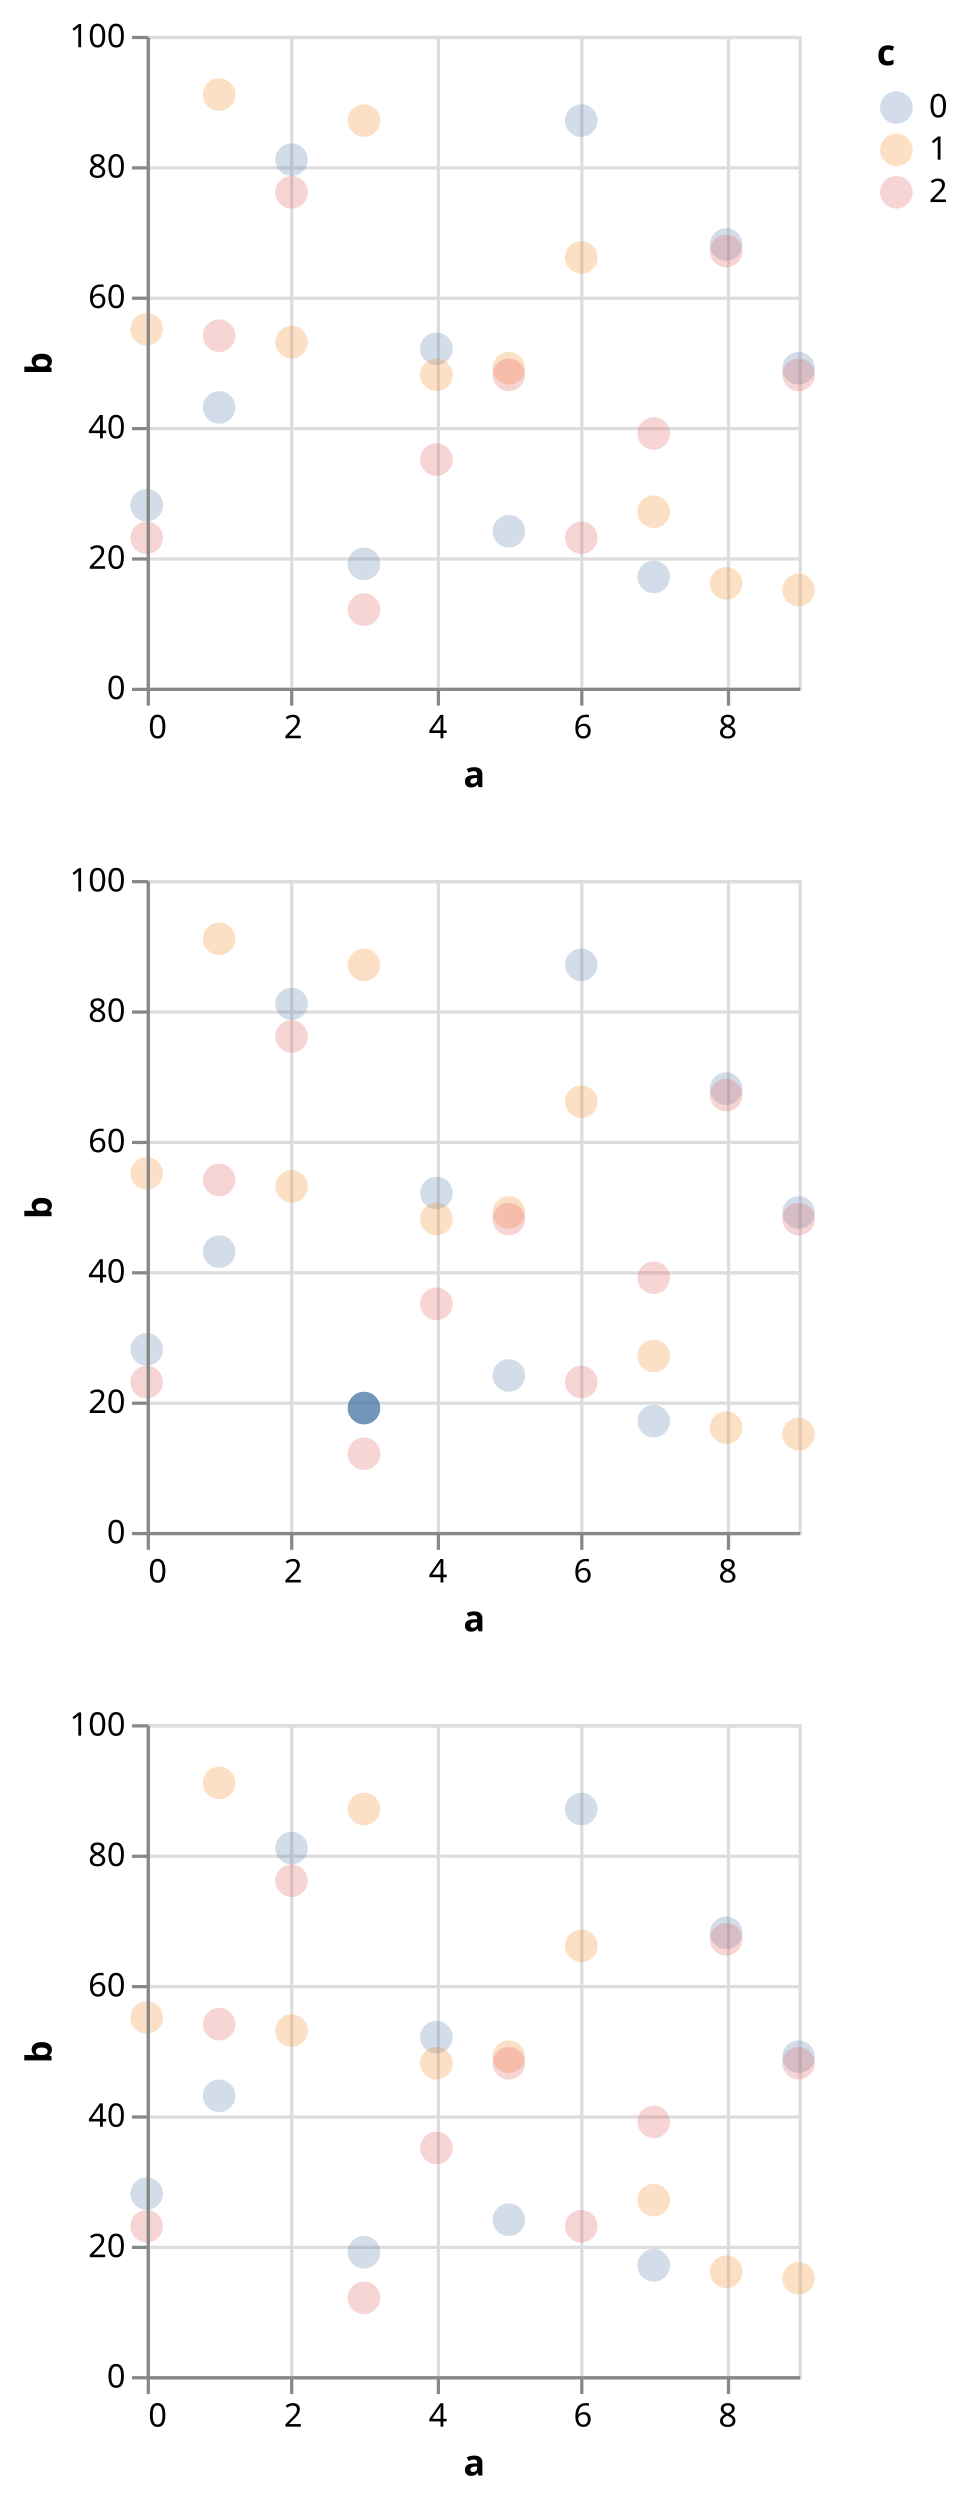
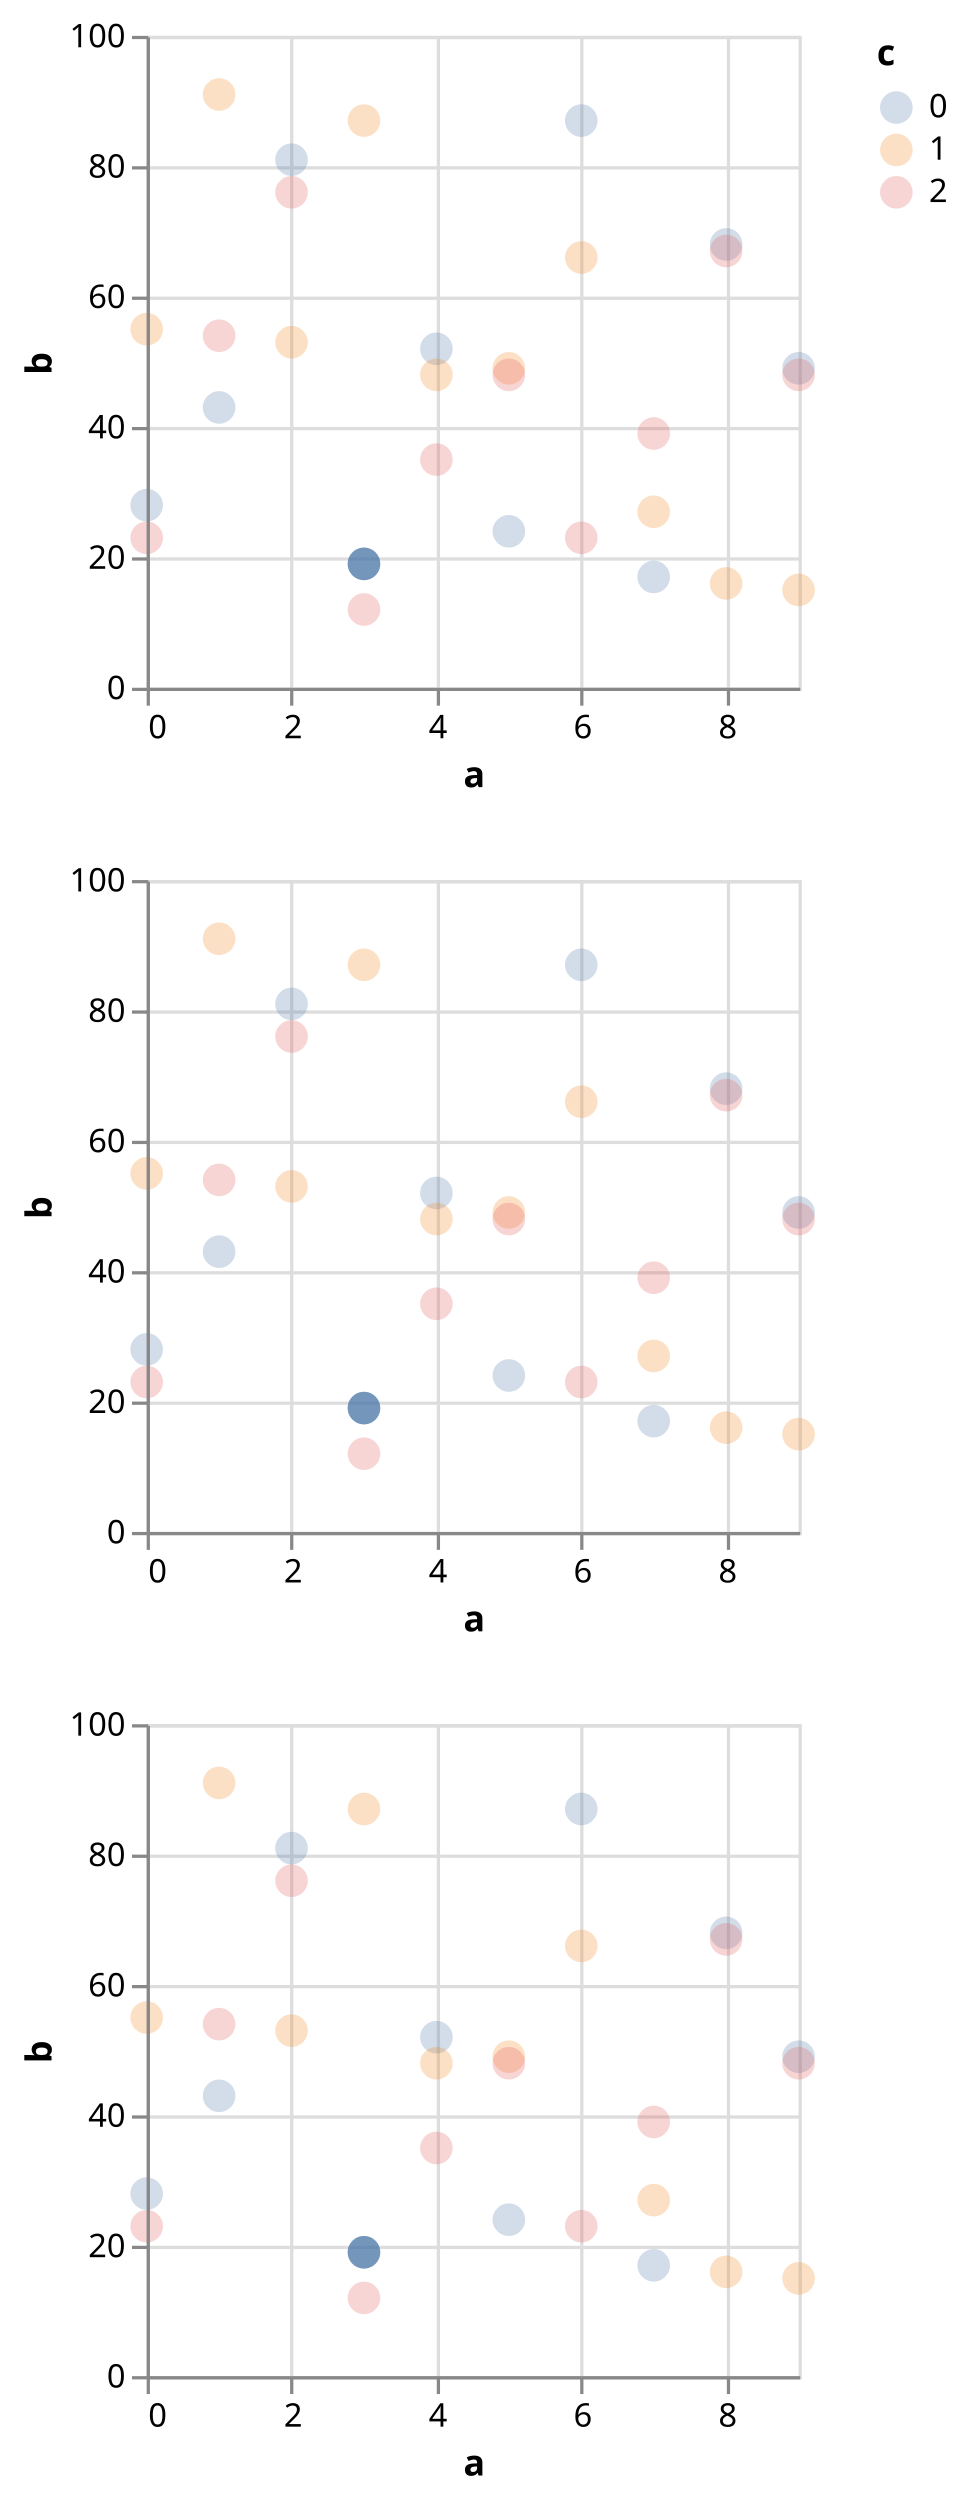
<svg xmlns="http://www.w3.org/2000/svg" class="marks" width="296" height="767" viewBox="0 0 296 767" version="1.1">
  <g transform="translate(45,11)">
    <g class="mark-group role-frame root">
      <g transform="translate(0,0)">
        <path class="background" d="M0,0h200v200h-200Z" style="fill: none;" />
        <g>
          <g class="mark-group role-scope child__repeat_row_d_group">
            <g transform="translate(0,0)">
              <path class="background" d="M0.5,0.5h200v200h-200Z" style="fill: none; stroke: #ddd;" />
              <g>
                <g class="mark-group role-axis">
                  <g transform="translate(0.5,200.5)">
                    <path class="background" d="M0,0h0v0h0Z" style="pointer-events: none; fill: none;" />
                    <g>
                      <g class="mark-rule role-axis-grid" style="pointer-events: none;">
                        <line transform="translate(0,-200)" x2="0" y2="200" style="fill: none; stroke: #ddd; stroke-width: 1; opacity: 1;" />
                        <line transform="translate(44,-200)" x2="0" y2="200" style="fill: none; stroke: #ddd; stroke-width: 1; opacity: 1;" />
                        <line transform="translate(89,-200)" x2="0" y2="200" style="fill: none; stroke: #ddd; stroke-width: 1; opacity: 1;" />
                        <line transform="translate(133,-200)" x2="0" y2="200" style="fill: none; stroke: #ddd; stroke-width: 1; opacity: 1;" />
                        <line transform="translate(178,-200)" x2="0" y2="200" style="fill: none; stroke: #ddd; stroke-width: 1; opacity: 1;" />
                      </g>
                    </g>
                  </g>
                </g>
                <g class="mark-group role-axis">
                  <g transform="translate(0.5,0.5)">
                    <path class="background" d="M0,0h0v0h0Z" style="pointer-events: none; fill: none;" />
                    <g>
                      <g class="mark-rule role-axis-grid" style="pointer-events: none;">
                        <line transform="translate(0,200)" x2="200" y2="0" style="fill: none; stroke: #ddd; stroke-width: 1; opacity: 1;" />
                        <line transform="translate(0,160)" x2="200" y2="0" style="fill: none; stroke: #ddd; stroke-width: 1; opacity: 1;" />
                        <line transform="translate(0,120)" x2="200" y2="0" style="fill: none; stroke: #ddd; stroke-width: 1; opacity: 1;" />
                        <line transform="translate(0,80)" x2="200" y2="0" style="fill: none; stroke: #ddd; stroke-width: 1; opacity: 1;" />
                        <line transform="translate(0,40)" x2="200" y2="0" style="fill: none; stroke: #ddd; stroke-width: 1; opacity: 1;" />
                        <line transform="translate(0,0)" x2="200" y2="0" style="fill: none; stroke: #ddd; stroke-width: 1; opacity: 1;" />
                      </g>
                    </g>
                  </g>
                </g>
                <g class="mark-symbol role-mark child__repeat_row_d_layer_0_marks">
                  <path transform="translate(0,144)" d="M5,0A5,5,0,1,1,-5,0A5,5,0,1,1,5,0" style="fill: #4c78a8; stroke-width: 2; opacity: 0.25;" />
                  <path transform="translate(0,90)" d="M5,0A5,5,0,1,1,-5,0A5,5,0,1,1,5,0" style="fill: #f58518; stroke-width: 2; opacity: 0.25;" />
                  <path transform="translate(0,154)" d="M5,0A5,5,0,1,1,-5,0A5,5,0,1,1,5,0" style="fill: #e45756; stroke-width: 2; opacity: 0.25;" />
                  <path transform="translate(22.22222,114)" d="M5,0A5,5,0,1,1,-5,0A5,5,0,1,1,5,0" style="fill: #4c78a8; stroke-width: 2; opacity: 0.25;" />
                  <path transform="translate(22.22222,18)" d="M5,0A5,5,0,1,1,-5,0A5,5,0,1,1,5,0" style="fill: #f58518; stroke-width: 2; opacity: 0.25;" />
                  <path transform="translate(22.22222,92)" d="M5,0A5,5,0,1,1,-5,0A5,5,0,1,1,5,0" style="fill: #e45756; stroke-width: 2; opacity: 0.25;" />
                  <path transform="translate(44.44444,38)" d="M5,0A5,5,0,1,1,-5,0A5,5,0,1,1,5,0" style="fill: #4c78a8; stroke-width: 2; opacity: 0.25;" />
                  <path transform="translate(44.44444,94)" d="M5,0A5,5,0,1,1,-5,0A5,5,0,1,1,5,0" style="fill: #f58518; stroke-width: 2; opacity: 0.25;" />
                  <path transform="translate(44.44444,48)" d="M5,0A5,5,0,1,1,-5,0A5,5,0,1,1,5,0" style="fill: #e45756; stroke-width: 2; opacity: 0.25;" />
                  <path transform="translate(66.66667,162)" d="M5,0A5,5,0,1,1,-5,0A5,5,0,1,1,5,0" style="fill: #4c78a8; stroke-width: 2; opacity: 0.25;" />
                  <path transform="translate(66.66667,26)" d="M5,0A5,5,0,1,1,-5,0A5,5,0,1,1,5,0" style="fill: #f58518; stroke-width: 2; opacity: 0.25;" />
                  <path transform="translate(66.66667,176)" d="M5,0A5,5,0,1,1,-5,0A5,5,0,1,1,5,0" style="fill: #e45756; stroke-width: 2; opacity: 0.25;" />
                  <path transform="translate(88.88889,96)" d="M5,0A5,5,0,1,1,-5,0A5,5,0,1,1,5,0" style="fill: #4c78a8; stroke-width: 2; opacity: 0.25;" />
                  <path transform="translate(88.88889,104)" d="M5,0A5,5,0,1,1,-5,0A5,5,0,1,1,5,0" style="fill: #f58518; stroke-width: 2; opacity: 0.25;" />
                  <path transform="translate(88.88889,130)" d="M5,0A5,5,0,1,1,-5,0A5,5,0,1,1,5,0" style="fill: #e45756; stroke-width: 2; opacity: 0.25;" />
                  <path transform="translate(111.1111,152)" d="M5,0A5,5,0,1,1,-5,0A5,5,0,1,1,5,0" style="fill: #4c78a8; stroke-width: 2; opacity: 0.25;" />
                  <path transform="translate(111.1111,102)" d="M5,0A5,5,0,1,1,-5,0A5,5,0,1,1,5,0" style="fill: #f58518; stroke-width: 2; opacity: 0.25;" />
                  <path transform="translate(111.1111,104)" d="M5,0A5,5,0,1,1,-5,0A5,5,0,1,1,5,0" style="fill: #e45756; stroke-width: 2; opacity: 0.25;" />
                  <path transform="translate(133.3333,26)" d="M5,0A5,5,0,1,1,-5,0A5,5,0,1,1,5,0" style="fill: #4c78a8; stroke-width: 2; opacity: 0.25;" />
                  <path transform="translate(133.3333,68)" d="M5,0A5,5,0,1,1,-5,0A5,5,0,1,1,5,0" style="fill: #f58518; stroke-width: 2; opacity: 0.25;" />
                  <path transform="translate(133.3333,154)" d="M5,0A5,5,0,1,1,-5,0A5,5,0,1,1,5,0" style="fill: #e45756; stroke-width: 2; opacity: 0.25;" />
                  <path transform="translate(155.5556,166)" d="M5,0A5,5,0,1,1,-5,0A5,5,0,1,1,5,0" style="fill: #4c78a8; stroke-width: 2; opacity: 0.25;" />
                  <path transform="translate(155.5556,146)" d="M5,0A5,5,0,1,1,-5,0A5,5,0,1,1,5,0" style="fill: #f58518; stroke-width: 2; opacity: 0.25;" />
                  <path transform="translate(155.5556,122)" d="M5,0A5,5,0,1,1,-5,0A5,5,0,1,1,5,0" style="fill: #e45756; stroke-width: 2; opacity: 0.25;" />
                  <path transform="translate(177.7778,64)" d="M5,0A5,5,0,1,1,-5,0A5,5,0,1,1,5,0" style="fill: #4c78a8; stroke-width: 2; opacity: 0.25;" />
                  <path transform="translate(177.7778,168)" d="M5,0A5,5,0,1,1,-5,0A5,5,0,1,1,5,0" style="fill: #f58518; stroke-width: 2; opacity: 0.25;" />
                  <path transform="translate(177.7778,66)" d="M5,0A5,5,0,1,1,-5,0A5,5,0,1,1,5,0" style="fill: #e45756; stroke-width: 2; opacity: 0.25;" />
                  <path transform="translate(200,102)" d="M5,0A5,5,0,1,1,-5,0A5,5,0,1,1,5,0" style="fill: #4c78a8; stroke-width: 2; opacity: 0.25;" />
                  <path transform="translate(200,170)" d="M5,0A5,5,0,1,1,-5,0A5,5,0,1,1,5,0" style="fill: #f58518; stroke-width: 2; opacity: 0.25;" />
                  <path transform="translate(200,104)" d="M5,0A5,5,0,1,1,-5,0A5,5,0,1,1,5,0" style="fill: #e45756; stroke-width: 2; opacity: 0.25;" />
                </g>
-                 <g class="mark-symbol role-mark child__repeat_row_d_layer_1_marks" />
+                 <g class="mark-symbol role-mark child__repeat_row_d_layer_1_marks">
+                   <path transform="translate(66.66667,162)" d="M5,0A5,5,0,1,1,-5,0A5,5,0,1,1,5,0" style="fill: #4c78a8; stroke-width: 2; opacity: 0.7;" />
+                 </g>
                <g class="mark-group role-axis">
                  <g transform="translate(0.5,200.5)">
                    <path class="background" d="M0,0h0v0h0Z" style="pointer-events: none; fill: none;" />
                    <g>
                      <g class="mark-rule role-axis-tick" style="pointer-events: none;">
                        <line transform="translate(0,0)" x2="0" y2="5" style="fill: none; stroke: #888; stroke-width: 1; opacity: 1;" />
                        <line transform="translate(44,0)" x2="0" y2="5" style="fill: none; stroke: #888; stroke-width: 1; opacity: 1;" />
                        <line transform="translate(89,0)" x2="0" y2="5" style="fill: none; stroke: #888; stroke-width: 1; opacity: 1;" />
                        <line transform="translate(133,0)" x2="0" y2="5" style="fill: none; stroke: #888; stroke-width: 1; opacity: 1;" />
                        <line transform="translate(178,0)" x2="0" y2="5" style="fill: none; stroke: #888; stroke-width: 1; opacity: 1;" />
                      </g>
                      <g class="mark-text role-axis-label" style="pointer-events: none;">
                        <text text-anchor="start" transform="translate(0,15)" style="font-family: sans-serif; font-size: 10px; fill: #000; opacity: 1;">0</text>
                        <text text-anchor="middle" transform="translate(44.44444,15)" style="font-family: sans-serif; font-size: 10px; fill: #000; opacity: 1;">2</text>
                        <text text-anchor="middle" transform="translate(88.88889,15)" style="font-family: sans-serif; font-size: 10px; fill: #000; opacity: 1;">4</text>
                        <text text-anchor="middle" transform="translate(133.3333,15)" style="font-family: sans-serif; font-size: 10px; fill: #000; opacity: 1;">6</text>
                        <text text-anchor="middle" transform="translate(177.7778,15)" style="font-family: sans-serif; font-size: 10px; fill: #000; opacity: 1;">8</text>
                      </g>
                      <g class="mark-rule role-axis-domain" style="pointer-events: none;">
                        <line transform="translate(0,0)" x2="200" y2="0" style="fill: none; stroke: #888; stroke-width: 1; opacity: 1;" />
                      </g>
                      <g class="mark-text role-axis-title" style="pointer-events: none;">
                        <text text-anchor="middle" transform="translate(100,30)" style="font-family: sans-serif; font-size: 11px; font-weight: bold; fill: #000; opacity: 1;">a</text>
                      </g>
                    </g>
                  </g>
                </g>
                <g class="mark-group role-axis">
                  <g transform="translate(0.5,0.5)">
                    <path class="background" d="M0,0h0v0h0Z" style="pointer-events: none; fill: none;" />
                    <g>
                      <g class="mark-rule role-axis-tick" style="pointer-events: none;">
                        <line transform="translate(0,200)" x2="-5" y2="0" style="fill: none; stroke: #888; stroke-width: 1; opacity: 1;" />
                        <line transform="translate(0,160)" x2="-5" y2="0" style="fill: none; stroke: #888; stroke-width: 1; opacity: 1;" />
                        <line transform="translate(0,120)" x2="-5" y2="0" style="fill: none; stroke: #888; stroke-width: 1; opacity: 1;" />
                        <line transform="translate(0,80)" x2="-5" y2="0" style="fill: none; stroke: #888; stroke-width: 1; opacity: 1;" />
                        <line transform="translate(0,40)" x2="-5" y2="0" style="fill: none; stroke: #888; stroke-width: 1; opacity: 1;" />
                        <line transform="translate(0,0)" x2="-5" y2="0" style="fill: none; stroke: #888; stroke-width: 1; opacity: 1;" />
                      </g>
                      <g class="mark-text role-axis-label" style="pointer-events: none;">
                        <text text-anchor="end" transform="translate(-7,203)" style="font-family: sans-serif; font-size: 10px; fill: #000; opacity: 1;">0</text>
                        <text text-anchor="end" transform="translate(-7,163)" style="font-family: sans-serif; font-size: 10px; fill: #000; opacity: 1;">20</text>
                        <text text-anchor="end" transform="translate(-7,123)" style="font-family: sans-serif; font-size: 10px; fill: #000; opacity: 1;">40</text>
                        <text text-anchor="end" transform="translate(-7,83)" style="font-family: sans-serif; font-size: 10px; fill: #000; opacity: 1;">60</text>
                        <text text-anchor="end" transform="translate(-7,43)" style="font-family: sans-serif; font-size: 10px; fill: #000; opacity: 1;">80</text>
                        <text text-anchor="end" transform="translate(-7,3)" style="font-family: sans-serif; font-size: 10px; fill: #000; opacity: 1;">100</text>
                      </g>
                      <g class="mark-rule role-axis-domain" style="pointer-events: none;">
                        <line transform="translate(0,200)" x2="0" y2="-200" style="fill: none; stroke: #888; stroke-width: 1; opacity: 1;" />
                      </g>
                      <g class="mark-text role-axis-title" style="pointer-events: none;">
                        <text text-anchor="middle" transform="translate(-27.68457,100) rotate(-90) translate(0,-2)" style="font-family: sans-serif; font-size: 11px; font-weight: bold; fill: #000; opacity: 1;">b</text>
                      </g>
                    </g>
                  </g>
                </g>
              </g>
            </g>
          </g>
          <g class="mark-group role-scope child__repeat_row_e_group">
            <g transform="translate(0,259)">
              <path class="background" d="M0.5,0.5h200v200h-200Z" style="fill: none; stroke: #ddd;" />
              <g>
                <g class="mark-group role-axis">
                  <g transform="translate(0.5,200.5)">
                    <path class="background" d="M0,0h0v0h0Z" style="pointer-events: none; fill: none;" />
                    <g>
                      <g class="mark-rule role-axis-grid" style="pointer-events: none;">
                        <line transform="translate(0,-200)" x2="0" y2="200" style="fill: none; stroke: #ddd; stroke-width: 1; opacity: 1;" />
                        <line transform="translate(44,-200)" x2="0" y2="200" style="fill: none; stroke: #ddd; stroke-width: 1; opacity: 1;" />
                        <line transform="translate(89,-200)" x2="0" y2="200" style="fill: none; stroke: #ddd; stroke-width: 1; opacity: 1;" />
                        <line transform="translate(133,-200)" x2="0" y2="200" style="fill: none; stroke: #ddd; stroke-width: 1; opacity: 1;" />
                        <line transform="translate(178,-200)" x2="0" y2="200" style="fill: none; stroke: #ddd; stroke-width: 1; opacity: 1;" />
                      </g>
                    </g>
                  </g>
                </g>
                <g class="mark-group role-axis">
                  <g transform="translate(0.5,0.5)">
                    <path class="background" d="M0,0h0v0h0Z" style="pointer-events: none; fill: none;" />
                    <g>
                      <g class="mark-rule role-axis-grid" style="pointer-events: none;">
                        <line transform="translate(0,200)" x2="200" y2="0" style="fill: none; stroke: #ddd; stroke-width: 1; opacity: 1;" />
                        <line transform="translate(0,160)" x2="200" y2="0" style="fill: none; stroke: #ddd; stroke-width: 1; opacity: 1;" />
                        <line transform="translate(0,120)" x2="200" y2="0" style="fill: none; stroke: #ddd; stroke-width: 1; opacity: 1;" />
                        <line transform="translate(0,80)" x2="200" y2="0" style="fill: none; stroke: #ddd; stroke-width: 1; opacity: 1;" />
                        <line transform="translate(0,40)" x2="200" y2="0" style="fill: none; stroke: #ddd; stroke-width: 1; opacity: 1;" />
                        <line transform="translate(0,0)" x2="200" y2="0" style="fill: none; stroke: #ddd; stroke-width: 1; opacity: 1;" />
                      </g>
                    </g>
                  </g>
                </g>
                <g class="mark-symbol role-mark child__repeat_row_e_layer_0_marks">
                  <path transform="translate(0,144)" d="M5,0A5,5,0,1,1,-5,0A5,5,0,1,1,5,0" style="fill: #4c78a8; stroke-width: 2; opacity: 0.25;" />
                  <path transform="translate(0,90)" d="M5,0A5,5,0,1,1,-5,0A5,5,0,1,1,5,0" style="fill: #f58518; stroke-width: 2; opacity: 0.25;" />
                  <path transform="translate(0,154)" d="M5,0A5,5,0,1,1,-5,0A5,5,0,1,1,5,0" style="fill: #e45756; stroke-width: 2; opacity: 0.25;" />
                  <path transform="translate(22.22222,114)" d="M5,0A5,5,0,1,1,-5,0A5,5,0,1,1,5,0" style="fill: #4c78a8; stroke-width: 2; opacity: 0.25;" />
                  <path transform="translate(22.22222,18)" d="M5,0A5,5,0,1,1,-5,0A5,5,0,1,1,5,0" style="fill: #f58518; stroke-width: 2; opacity: 0.25;" />
                  <path transform="translate(22.22222,92)" d="M5,0A5,5,0,1,1,-5,0A5,5,0,1,1,5,0" style="fill: #e45756; stroke-width: 2; opacity: 0.25;" />
                  <path transform="translate(44.44444,38)" d="M5,0A5,5,0,1,1,-5,0A5,5,0,1,1,5,0" style="fill: #4c78a8; stroke-width: 2; opacity: 0.25;" />
                  <path transform="translate(44.44444,94)" d="M5,0A5,5,0,1,1,-5,0A5,5,0,1,1,5,0" style="fill: #f58518; stroke-width: 2; opacity: 0.25;" />
                  <path transform="translate(44.44444,48)" d="M5,0A5,5,0,1,1,-5,0A5,5,0,1,1,5,0" style="fill: #e45756; stroke-width: 2; opacity: 0.25;" />
                  <path transform="translate(66.66667,162)" d="M5,0A5,5,0,1,1,-5,0A5,5,0,1,1,5,0" style="fill: #4c78a8; stroke-width: 2; opacity: 0.25;" />
                  <path transform="translate(66.66667,26)" d="M5,0A5,5,0,1,1,-5,0A5,5,0,1,1,5,0" style="fill: #f58518; stroke-width: 2; opacity: 0.25;" />
                  <path transform="translate(66.66667,176)" d="M5,0A5,5,0,1,1,-5,0A5,5,0,1,1,5,0" style="fill: #e45756; stroke-width: 2; opacity: 0.25;" />
                  <path transform="translate(88.88889,96)" d="M5,0A5,5,0,1,1,-5,0A5,5,0,1,1,5,0" style="fill: #4c78a8; stroke-width: 2; opacity: 0.25;" />
                  <path transform="translate(88.88889,104)" d="M5,0A5,5,0,1,1,-5,0A5,5,0,1,1,5,0" style="fill: #f58518; stroke-width: 2; opacity: 0.25;" />
                  <path transform="translate(88.88889,130)" d="M5,0A5,5,0,1,1,-5,0A5,5,0,1,1,5,0" style="fill: #e45756; stroke-width: 2; opacity: 0.25;" />
                  <path transform="translate(111.1111,152)" d="M5,0A5,5,0,1,1,-5,0A5,5,0,1,1,5,0" style="fill: #4c78a8; stroke-width: 2; opacity: 0.25;" />
                  <path transform="translate(111.1111,102)" d="M5,0A5,5,0,1,1,-5,0A5,5,0,1,1,5,0" style="fill: #f58518; stroke-width: 2; opacity: 0.25;" />
                  <path transform="translate(111.1111,104)" d="M5,0A5,5,0,1,1,-5,0A5,5,0,1,1,5,0" style="fill: #e45756; stroke-width: 2; opacity: 0.25;" />
                  <path transform="translate(133.3333,26)" d="M5,0A5,5,0,1,1,-5,0A5,5,0,1,1,5,0" style="fill: #4c78a8; stroke-width: 2; opacity: 0.25;" />
                  <path transform="translate(133.3333,68)" d="M5,0A5,5,0,1,1,-5,0A5,5,0,1,1,5,0" style="fill: #f58518; stroke-width: 2; opacity: 0.25;" />
                  <path transform="translate(133.3333,154)" d="M5,0A5,5,0,1,1,-5,0A5,5,0,1,1,5,0" style="fill: #e45756; stroke-width: 2; opacity: 0.25;" />
                  <path transform="translate(155.5556,166)" d="M5,0A5,5,0,1,1,-5,0A5,5,0,1,1,5,0" style="fill: #4c78a8; stroke-width: 2; opacity: 0.25;" />
                  <path transform="translate(155.5556,146)" d="M5,0A5,5,0,1,1,-5,0A5,5,0,1,1,5,0" style="fill: #f58518; stroke-width: 2; opacity: 0.25;" />
                  <path transform="translate(155.5556,122)" d="M5,0A5,5,0,1,1,-5,0A5,5,0,1,1,5,0" style="fill: #e45756; stroke-width: 2; opacity: 0.25;" />
                  <path transform="translate(177.7778,64)" d="M5,0A5,5,0,1,1,-5,0A5,5,0,1,1,5,0" style="fill: #4c78a8; stroke-width: 2; opacity: 0.25;" />
                  <path transform="translate(177.7778,168)" d="M5,0A5,5,0,1,1,-5,0A5,5,0,1,1,5,0" style="fill: #f58518; stroke-width: 2; opacity: 0.25;" />
                  <path transform="translate(177.7778,66)" d="M5,0A5,5,0,1,1,-5,0A5,5,0,1,1,5,0" style="fill: #e45756; stroke-width: 2; opacity: 0.25;" />
                  <path transform="translate(200,102)" d="M5,0A5,5,0,1,1,-5,0A5,5,0,1,1,5,0" style="fill: #4c78a8; stroke-width: 2; opacity: 0.25;" />
                  <path transform="translate(200,170)" d="M5,0A5,5,0,1,1,-5,0A5,5,0,1,1,5,0" style="fill: #f58518; stroke-width: 2; opacity: 0.25;" />
                  <path transform="translate(200,104)" d="M5,0A5,5,0,1,1,-5,0A5,5,0,1,1,5,0" style="fill: #e45756; stroke-width: 2; opacity: 0.25;" />
                </g>
                <g class="mark-symbol role-mark child__repeat_row_e_layer_1_marks">
                  <path transform="translate(66.66667,162)" d="M5,0A5,5,0,1,1,-5,0A5,5,0,1,1,5,0" style="fill: #4c78a8; stroke-width: 2; opacity: 0.7;" />
                </g>
                <g class="mark-group role-axis">
                  <g transform="translate(0.5,200.5)">
                    <path class="background" d="M0,0h0v0h0Z" style="pointer-events: none; fill: none;" />
                    <g>
                      <g class="mark-rule role-axis-tick" style="pointer-events: none;">
                        <line transform="translate(0,0)" x2="0" y2="5" style="fill: none; stroke: #888; stroke-width: 1; opacity: 1;" />
                        <line transform="translate(44,0)" x2="0" y2="5" style="fill: none; stroke: #888; stroke-width: 1; opacity: 1;" />
                        <line transform="translate(89,0)" x2="0" y2="5" style="fill: none; stroke: #888; stroke-width: 1; opacity: 1;" />
                        <line transform="translate(133,0)" x2="0" y2="5" style="fill: none; stroke: #888; stroke-width: 1; opacity: 1;" />
                        <line transform="translate(178,0)" x2="0" y2="5" style="fill: none; stroke: #888; stroke-width: 1; opacity: 1;" />
                      </g>
                      <g class="mark-text role-axis-label" style="pointer-events: none;">
                        <text text-anchor="start" transform="translate(0,15)" style="font-family: sans-serif; font-size: 10px; fill: #000; opacity: 1;">0</text>
                        <text text-anchor="middle" transform="translate(44.44444,15)" style="font-family: sans-serif; font-size: 10px; fill: #000; opacity: 1;">2</text>
                        <text text-anchor="middle" transform="translate(88.88889,15)" style="font-family: sans-serif; font-size: 10px; fill: #000; opacity: 1;">4</text>
                        <text text-anchor="middle" transform="translate(133.3333,15)" style="font-family: sans-serif; font-size: 10px; fill: #000; opacity: 1;">6</text>
                        <text text-anchor="middle" transform="translate(177.7778,15)" style="font-family: sans-serif; font-size: 10px; fill: #000; opacity: 1;">8</text>
                      </g>
                      <g class="mark-rule role-axis-domain" style="pointer-events: none;">
                        <line transform="translate(0,0)" x2="200" y2="0" style="fill: none; stroke: #888; stroke-width: 1; opacity: 1;" />
                      </g>
                      <g class="mark-text role-axis-title" style="pointer-events: none;">
                        <text text-anchor="middle" transform="translate(100,30)" style="font-family: sans-serif; font-size: 11px; font-weight: bold; fill: #000; opacity: 1;">a</text>
                      </g>
                    </g>
                  </g>
                </g>
                <g class="mark-group role-axis">
                  <g transform="translate(0.5,0.5)">
                    <path class="background" d="M0,0h0v0h0Z" style="pointer-events: none; fill: none;" />
                    <g>
                      <g class="mark-rule role-axis-tick" style="pointer-events: none;">
                        <line transform="translate(0,200)" x2="-5" y2="0" style="fill: none; stroke: #888; stroke-width: 1; opacity: 1;" />
                        <line transform="translate(0,160)" x2="-5" y2="0" style="fill: none; stroke: #888; stroke-width: 1; opacity: 1;" />
                        <line transform="translate(0,120)" x2="-5" y2="0" style="fill: none; stroke: #888; stroke-width: 1; opacity: 1;" />
                        <line transform="translate(0,80)" x2="-5" y2="0" style="fill: none; stroke: #888; stroke-width: 1; opacity: 1;" />
                        <line transform="translate(0,40)" x2="-5" y2="0" style="fill: none; stroke: #888; stroke-width: 1; opacity: 1;" />
                        <line transform="translate(0,0)" x2="-5" y2="0" style="fill: none; stroke: #888; stroke-width: 1; opacity: 1;" />
                      </g>
                      <g class="mark-text role-axis-label" style="pointer-events: none;">
                        <text text-anchor="end" transform="translate(-7,203)" style="font-family: sans-serif; font-size: 10px; fill: #000; opacity: 1;">0</text>
                        <text text-anchor="end" transform="translate(-7,163)" style="font-family: sans-serif; font-size: 10px; fill: #000; opacity: 1;">20</text>
                        <text text-anchor="end" transform="translate(-7,123)" style="font-family: sans-serif; font-size: 10px; fill: #000; opacity: 1;">40</text>
                        <text text-anchor="end" transform="translate(-7,83)" style="font-family: sans-serif; font-size: 10px; fill: #000; opacity: 1;">60</text>
                        <text text-anchor="end" transform="translate(-7,43)" style="font-family: sans-serif; font-size: 10px; fill: #000; opacity: 1;">80</text>
                        <text text-anchor="end" transform="translate(-7,3)" style="font-family: sans-serif; font-size: 10px; fill: #000; opacity: 1;">100</text>
                      </g>
                      <g class="mark-rule role-axis-domain" style="pointer-events: none;">
                        <line transform="translate(0,200)" x2="0" y2="-200" style="fill: none; stroke: #888; stroke-width: 1; opacity: 1;" />
                      </g>
                      <g class="mark-text role-axis-title" style="pointer-events: none;">
                        <text text-anchor="middle" transform="translate(-27.68457,100) rotate(-90) translate(0,-2)" style="font-family: sans-serif; font-size: 11px; font-weight: bold; fill: #000; opacity: 1;">b</text>
                      </g>
                    </g>
                  </g>
                </g>
              </g>
            </g>
          </g>
          <g class="mark-group role-scope child__repeat_row_f_group">
            <g transform="translate(0,518)">
              <path class="background" d="M0.5,0.5h200v200h-200Z" style="fill: none; stroke: #ddd;" />
              <g>
                <g class="mark-group role-axis">
                  <g transform="translate(0.5,200.5)">
                    <path class="background" d="M0,0h0v0h0Z" style="pointer-events: none; fill: none;" />
                    <g>
                      <g class="mark-rule role-axis-grid" style="pointer-events: none;">
                        <line transform="translate(0,-200)" x2="0" y2="200" style="fill: none; stroke: #ddd; stroke-width: 1; opacity: 1;" />
                        <line transform="translate(44,-200)" x2="0" y2="200" style="fill: none; stroke: #ddd; stroke-width: 1; opacity: 1;" />
                        <line transform="translate(89,-200)" x2="0" y2="200" style="fill: none; stroke: #ddd; stroke-width: 1; opacity: 1;" />
                        <line transform="translate(133,-200)" x2="0" y2="200" style="fill: none; stroke: #ddd; stroke-width: 1; opacity: 1;" />
                        <line transform="translate(178,-200)" x2="0" y2="200" style="fill: none; stroke: #ddd; stroke-width: 1; opacity: 1;" />
                      </g>
                    </g>
                  </g>
                </g>
                <g class="mark-group role-axis">
                  <g transform="translate(0.5,0.5)">
                    <path class="background" d="M0,0h0v0h0Z" style="pointer-events: none; fill: none;" />
                    <g>
                      <g class="mark-rule role-axis-grid" style="pointer-events: none;">
                        <line transform="translate(0,200)" x2="200" y2="0" style="fill: none; stroke: #ddd; stroke-width: 1; opacity: 1;" />
                        <line transform="translate(0,160)" x2="200" y2="0" style="fill: none; stroke: #ddd; stroke-width: 1; opacity: 1;" />
                        <line transform="translate(0,120)" x2="200" y2="0" style="fill: none; stroke: #ddd; stroke-width: 1; opacity: 1;" />
                        <line transform="translate(0,80)" x2="200" y2="0" style="fill: none; stroke: #ddd; stroke-width: 1; opacity: 1;" />
                        <line transform="translate(0,40)" x2="200" y2="0" style="fill: none; stroke: #ddd; stroke-width: 1; opacity: 1;" />
                        <line transform="translate(0,0)" x2="200" y2="0" style="fill: none; stroke: #ddd; stroke-width: 1; opacity: 1;" />
                      </g>
                    </g>
                  </g>
                </g>
                <g class="mark-symbol role-mark child__repeat_row_f_layer_0_marks">
                  <path transform="translate(0,144)" d="M5,0A5,5,0,1,1,-5,0A5,5,0,1,1,5,0" style="fill: #4c78a8; stroke-width: 2; opacity: 0.25;" />
                  <path transform="translate(0,90)" d="M5,0A5,5,0,1,1,-5,0A5,5,0,1,1,5,0" style="fill: #f58518; stroke-width: 2; opacity: 0.25;" />
                  <path transform="translate(0,154)" d="M5,0A5,5,0,1,1,-5,0A5,5,0,1,1,5,0" style="fill: #e45756; stroke-width: 2; opacity: 0.25;" />
                  <path transform="translate(22.22222,114)" d="M5,0A5,5,0,1,1,-5,0A5,5,0,1,1,5,0" style="fill: #4c78a8; stroke-width: 2; opacity: 0.25;" />
                  <path transform="translate(22.22222,18)" d="M5,0A5,5,0,1,1,-5,0A5,5,0,1,1,5,0" style="fill: #f58518; stroke-width: 2; opacity: 0.25;" />
                  <path transform="translate(22.22222,92)" d="M5,0A5,5,0,1,1,-5,0A5,5,0,1,1,5,0" style="fill: #e45756; stroke-width: 2; opacity: 0.25;" />
                  <path transform="translate(44.44444,38)" d="M5,0A5,5,0,1,1,-5,0A5,5,0,1,1,5,0" style="fill: #4c78a8; stroke-width: 2; opacity: 0.25;" />
                  <path transform="translate(44.44444,94)" d="M5,0A5,5,0,1,1,-5,0A5,5,0,1,1,5,0" style="fill: #f58518; stroke-width: 2; opacity: 0.25;" />
                  <path transform="translate(44.44444,48)" d="M5,0A5,5,0,1,1,-5,0A5,5,0,1,1,5,0" style="fill: #e45756; stroke-width: 2; opacity: 0.25;" />
                  <path transform="translate(66.66667,162)" d="M5,0A5,5,0,1,1,-5,0A5,5,0,1,1,5,0" style="fill: #4c78a8; stroke-width: 2; opacity: 0.25;" />
                  <path transform="translate(66.66667,26)" d="M5,0A5,5,0,1,1,-5,0A5,5,0,1,1,5,0" style="fill: #f58518; stroke-width: 2; opacity: 0.25;" />
                  <path transform="translate(66.66667,176)" d="M5,0A5,5,0,1,1,-5,0A5,5,0,1,1,5,0" style="fill: #e45756; stroke-width: 2; opacity: 0.25;" />
                  <path transform="translate(88.88889,96)" d="M5,0A5,5,0,1,1,-5,0A5,5,0,1,1,5,0" style="fill: #4c78a8; stroke-width: 2; opacity: 0.25;" />
                  <path transform="translate(88.88889,104)" d="M5,0A5,5,0,1,1,-5,0A5,5,0,1,1,5,0" style="fill: #f58518; stroke-width: 2; opacity: 0.25;" />
                  <path transform="translate(88.88889,130)" d="M5,0A5,5,0,1,1,-5,0A5,5,0,1,1,5,0" style="fill: #e45756; stroke-width: 2; opacity: 0.25;" />
                  <path transform="translate(111.1111,152)" d="M5,0A5,5,0,1,1,-5,0A5,5,0,1,1,5,0" style="fill: #4c78a8; stroke-width: 2; opacity: 0.25;" />
                  <path transform="translate(111.1111,102)" d="M5,0A5,5,0,1,1,-5,0A5,5,0,1,1,5,0" style="fill: #f58518; stroke-width: 2; opacity: 0.25;" />
                  <path transform="translate(111.1111,104)" d="M5,0A5,5,0,1,1,-5,0A5,5,0,1,1,5,0" style="fill: #e45756; stroke-width: 2; opacity: 0.25;" />
                  <path transform="translate(133.3333,26)" d="M5,0A5,5,0,1,1,-5,0A5,5,0,1,1,5,0" style="fill: #4c78a8; stroke-width: 2; opacity: 0.25;" />
                  <path transform="translate(133.3333,68)" d="M5,0A5,5,0,1,1,-5,0A5,5,0,1,1,5,0" style="fill: #f58518; stroke-width: 2; opacity: 0.25;" />
                  <path transform="translate(133.3333,154)" d="M5,0A5,5,0,1,1,-5,0A5,5,0,1,1,5,0" style="fill: #e45756; stroke-width: 2; opacity: 0.25;" />
                  <path transform="translate(155.5556,166)" d="M5,0A5,5,0,1,1,-5,0A5,5,0,1,1,5,0" style="fill: #4c78a8; stroke-width: 2; opacity: 0.25;" />
                  <path transform="translate(155.5556,146)" d="M5,0A5,5,0,1,1,-5,0A5,5,0,1,1,5,0" style="fill: #f58518; stroke-width: 2; opacity: 0.25;" />
                  <path transform="translate(155.5556,122)" d="M5,0A5,5,0,1,1,-5,0A5,5,0,1,1,5,0" style="fill: #e45756; stroke-width: 2; opacity: 0.25;" />
                  <path transform="translate(177.7778,64)" d="M5,0A5,5,0,1,1,-5,0A5,5,0,1,1,5,0" style="fill: #4c78a8; stroke-width: 2; opacity: 0.25;" />
                  <path transform="translate(177.7778,168)" d="M5,0A5,5,0,1,1,-5,0A5,5,0,1,1,5,0" style="fill: #f58518; stroke-width: 2; opacity: 0.25;" />
                  <path transform="translate(177.7778,66)" d="M5,0A5,5,0,1,1,-5,0A5,5,0,1,1,5,0" style="fill: #e45756; stroke-width: 2; opacity: 0.25;" />
                  <path transform="translate(200,102)" d="M5,0A5,5,0,1,1,-5,0A5,5,0,1,1,5,0" style="fill: #4c78a8; stroke-width: 2; opacity: 0.25;" />
                  <path transform="translate(200,170)" d="M5,0A5,5,0,1,1,-5,0A5,5,0,1,1,5,0" style="fill: #f58518; stroke-width: 2; opacity: 0.25;" />
                  <path transform="translate(200,104)" d="M5,0A5,5,0,1,1,-5,0A5,5,0,1,1,5,0" style="fill: #e45756; stroke-width: 2; opacity: 0.25;" />
                </g>
-                 <g class="mark-symbol role-mark child__repeat_row_f_layer_1_marks" />
+                 <g class="mark-symbol role-mark child__repeat_row_f_layer_1_marks">
+                   <path transform="translate(66.66667,162)" d="M5,0A5,5,0,1,1,-5,0A5,5,0,1,1,5,0" style="fill: #4c78a8; stroke-width: 2; opacity: 0.7;" />
+                 </g>
                <g class="mark-group role-axis">
                  <g transform="translate(0.5,200.5)">
                    <path class="background" d="M0,0h0v0h0Z" style="pointer-events: none; fill: none;" />
                    <g>
                      <g class="mark-rule role-axis-tick" style="pointer-events: none;">
                        <line transform="translate(0,0)" x2="0" y2="5" style="fill: none; stroke: #888; stroke-width: 1; opacity: 1;" />
                        <line transform="translate(44,0)" x2="0" y2="5" style="fill: none; stroke: #888; stroke-width: 1; opacity: 1;" />
                        <line transform="translate(89,0)" x2="0" y2="5" style="fill: none; stroke: #888; stroke-width: 1; opacity: 1;" />
                        <line transform="translate(133,0)" x2="0" y2="5" style="fill: none; stroke: #888; stroke-width: 1; opacity: 1;" />
                        <line transform="translate(178,0)" x2="0" y2="5" style="fill: none; stroke: #888; stroke-width: 1; opacity: 1;" />
                      </g>
                      <g class="mark-text role-axis-label" style="pointer-events: none;">
                        <text text-anchor="start" transform="translate(0,15)" style="font-family: sans-serif; font-size: 10px; fill: #000; opacity: 1;">0</text>
                        <text text-anchor="middle" transform="translate(44.44444,15)" style="font-family: sans-serif; font-size: 10px; fill: #000; opacity: 1;">2</text>
                        <text text-anchor="middle" transform="translate(88.88889,15)" style="font-family: sans-serif; font-size: 10px; fill: #000; opacity: 1;">4</text>
                        <text text-anchor="middle" transform="translate(133.3333,15)" style="font-family: sans-serif; font-size: 10px; fill: #000; opacity: 1;">6</text>
                        <text text-anchor="middle" transform="translate(177.7778,15)" style="font-family: sans-serif; font-size: 10px; fill: #000; opacity: 1;">8</text>
                      </g>
                      <g class="mark-rule role-axis-domain" style="pointer-events: none;">
                        <line transform="translate(0,0)" x2="200" y2="0" style="fill: none; stroke: #888; stroke-width: 1; opacity: 1;" />
                      </g>
                      <g class="mark-text role-axis-title" style="pointer-events: none;">
                        <text text-anchor="middle" transform="translate(100,30)" style="font-family: sans-serif; font-size: 11px; font-weight: bold; fill: #000; opacity: 1;">a</text>
                      </g>
                    </g>
                  </g>
                </g>
                <g class="mark-group role-axis">
                  <g transform="translate(0.5,0.5)">
                    <path class="background" d="M0,0h0v0h0Z" style="pointer-events: none; fill: none;" />
                    <g>
                      <g class="mark-rule role-axis-tick" style="pointer-events: none;">
                        <line transform="translate(0,200)" x2="-5" y2="0" style="fill: none; stroke: #888; stroke-width: 1; opacity: 1;" />
                        <line transform="translate(0,160)" x2="-5" y2="0" style="fill: none; stroke: #888; stroke-width: 1; opacity: 1;" />
                        <line transform="translate(0,120)" x2="-5" y2="0" style="fill: none; stroke: #888; stroke-width: 1; opacity: 1;" />
                        <line transform="translate(0,80)" x2="-5" y2="0" style="fill: none; stroke: #888; stroke-width: 1; opacity: 1;" />
                        <line transform="translate(0,40)" x2="-5" y2="0" style="fill: none; stroke: #888; stroke-width: 1; opacity: 1;" />
                        <line transform="translate(0,0)" x2="-5" y2="0" style="fill: none; stroke: #888; stroke-width: 1; opacity: 1;" />
                      </g>
                      <g class="mark-text role-axis-label" style="pointer-events: none;">
                        <text text-anchor="end" transform="translate(-7,203)" style="font-family: sans-serif; font-size: 10px; fill: #000; opacity: 1;">0</text>
                        <text text-anchor="end" transform="translate(-7,163)" style="font-family: sans-serif; font-size: 10px; fill: #000; opacity: 1;">20</text>
                        <text text-anchor="end" transform="translate(-7,123)" style="font-family: sans-serif; font-size: 10px; fill: #000; opacity: 1;">40</text>
                        <text text-anchor="end" transform="translate(-7,83)" style="font-family: sans-serif; font-size: 10px; fill: #000; opacity: 1;">60</text>
                        <text text-anchor="end" transform="translate(-7,43)" style="font-family: sans-serif; font-size: 10px; fill: #000; opacity: 1;">80</text>
                        <text text-anchor="end" transform="translate(-7,3)" style="font-family: sans-serif; font-size: 10px; fill: #000; opacity: 1;">100</text>
                      </g>
                      <g class="mark-rule role-axis-domain" style="pointer-events: none;">
                        <line transform="translate(0,200)" x2="0" y2="-200" style="fill: none; stroke: #888; stroke-width: 1; opacity: 1;" />
                      </g>
                      <g class="mark-text role-axis-title" style="pointer-events: none;">
                        <text text-anchor="middle" transform="translate(-27.68457,100) rotate(-90) translate(0,-2)" style="font-family: sans-serif; font-size: 11px; font-weight: bold; fill: #000; opacity: 1;">b</text>
                      </g>
                    </g>
                  </g>
                </g>
              </g>
            </g>
          </g>
          <g class="mark-group role-legend">
            <g transform="translate(224,0)">
              <path class="background" d="M0,0h22v53h-22Z" style="pointer-events: none; fill: none;" />
              <g>
                <g class="mark-group role-legend-entry">
                  <g transform="translate(0,16)">
                    <path class="background" d="M0,0h0v0h0Z" style="pointer-events: none; fill: none;" />
                    <g>
                      <g class="mark-group role-scope">
                        <g transform="translate(0,0)">
                          <path class="background" d="M0,0h21.562v11h-21.562Z" style="pointer-events: none; fill: none; opacity: 1;" />
                          <g>
                            <g class="mark-symbol role-legend-symbol" style="pointer-events: none;">
                              <path transform="translate(6,6)" d="M5,0A5,5,0,1,1,-5,0A5,5,0,1,1,5,0" style="fill: #4c78a8; stroke-width: 1.5; opacity: 0.25;" />
                            </g>
                            <g class="mark-text role-legend-label" style="pointer-events: none;">
                              <text text-anchor="start" transform="translate(16,9)" style="font-family: sans-serif; font-size: 10px; fill: #000; opacity: 1;">0</text>
                            </g>
                          </g>
                        </g>
                        <g transform="translate(0,13)">
                          <path class="background" d="M0,0h21.562v11h-21.562Z" style="pointer-events: none; fill: none; opacity: 1;" />
                          <g>
                            <g class="mark-symbol role-legend-symbol" style="pointer-events: none;">
                              <path transform="translate(6,6)" d="M5,0A5,5,0,1,1,-5,0A5,5,0,1,1,5,0" style="fill: #f58518; stroke-width: 1.5; opacity: 0.25;" />
                            </g>
                            <g class="mark-text role-legend-label" style="pointer-events: none;">
                              <text text-anchor="start" transform="translate(16,9)" style="font-family: sans-serif; font-size: 10px; fill: #000; opacity: 1;">1</text>
                            </g>
                          </g>
                        </g>
                        <g transform="translate(0,26)">
                          <path class="background" d="M0,0h21.562v11h-21.562Z" style="pointer-events: none; fill: none; opacity: 1;" />
                          <g>
                            <g class="mark-symbol role-legend-symbol" style="pointer-events: none;">
                              <path transform="translate(6,6)" d="M5,0A5,5,0,1,1,-5,0A5,5,0,1,1,5,0" style="fill: #e45756; stroke-width: 1.5; opacity: 0.25;" />
                            </g>
                            <g class="mark-text role-legend-label" style="pointer-events: none;">
                              <text text-anchor="start" transform="translate(16,9)" style="font-family: sans-serif; font-size: 10px; fill: #000; opacity: 1;">2</text>
                            </g>
                          </g>
                        </g>
                      </g>
                    </g>
                  </g>
                </g>
                <g class="mark-text role-legend-title" style="pointer-events: none;">
                  <text text-anchor="start" transform="translate(0,9)" style="font-family: sans-serif; font-size: 11px; font-weight: bold; fill: #000; opacity: 1;">c</text>
                </g>
              </g>
            </g>
          </g>
        </g>
      </g>
    </g>
  </g>
</svg>
